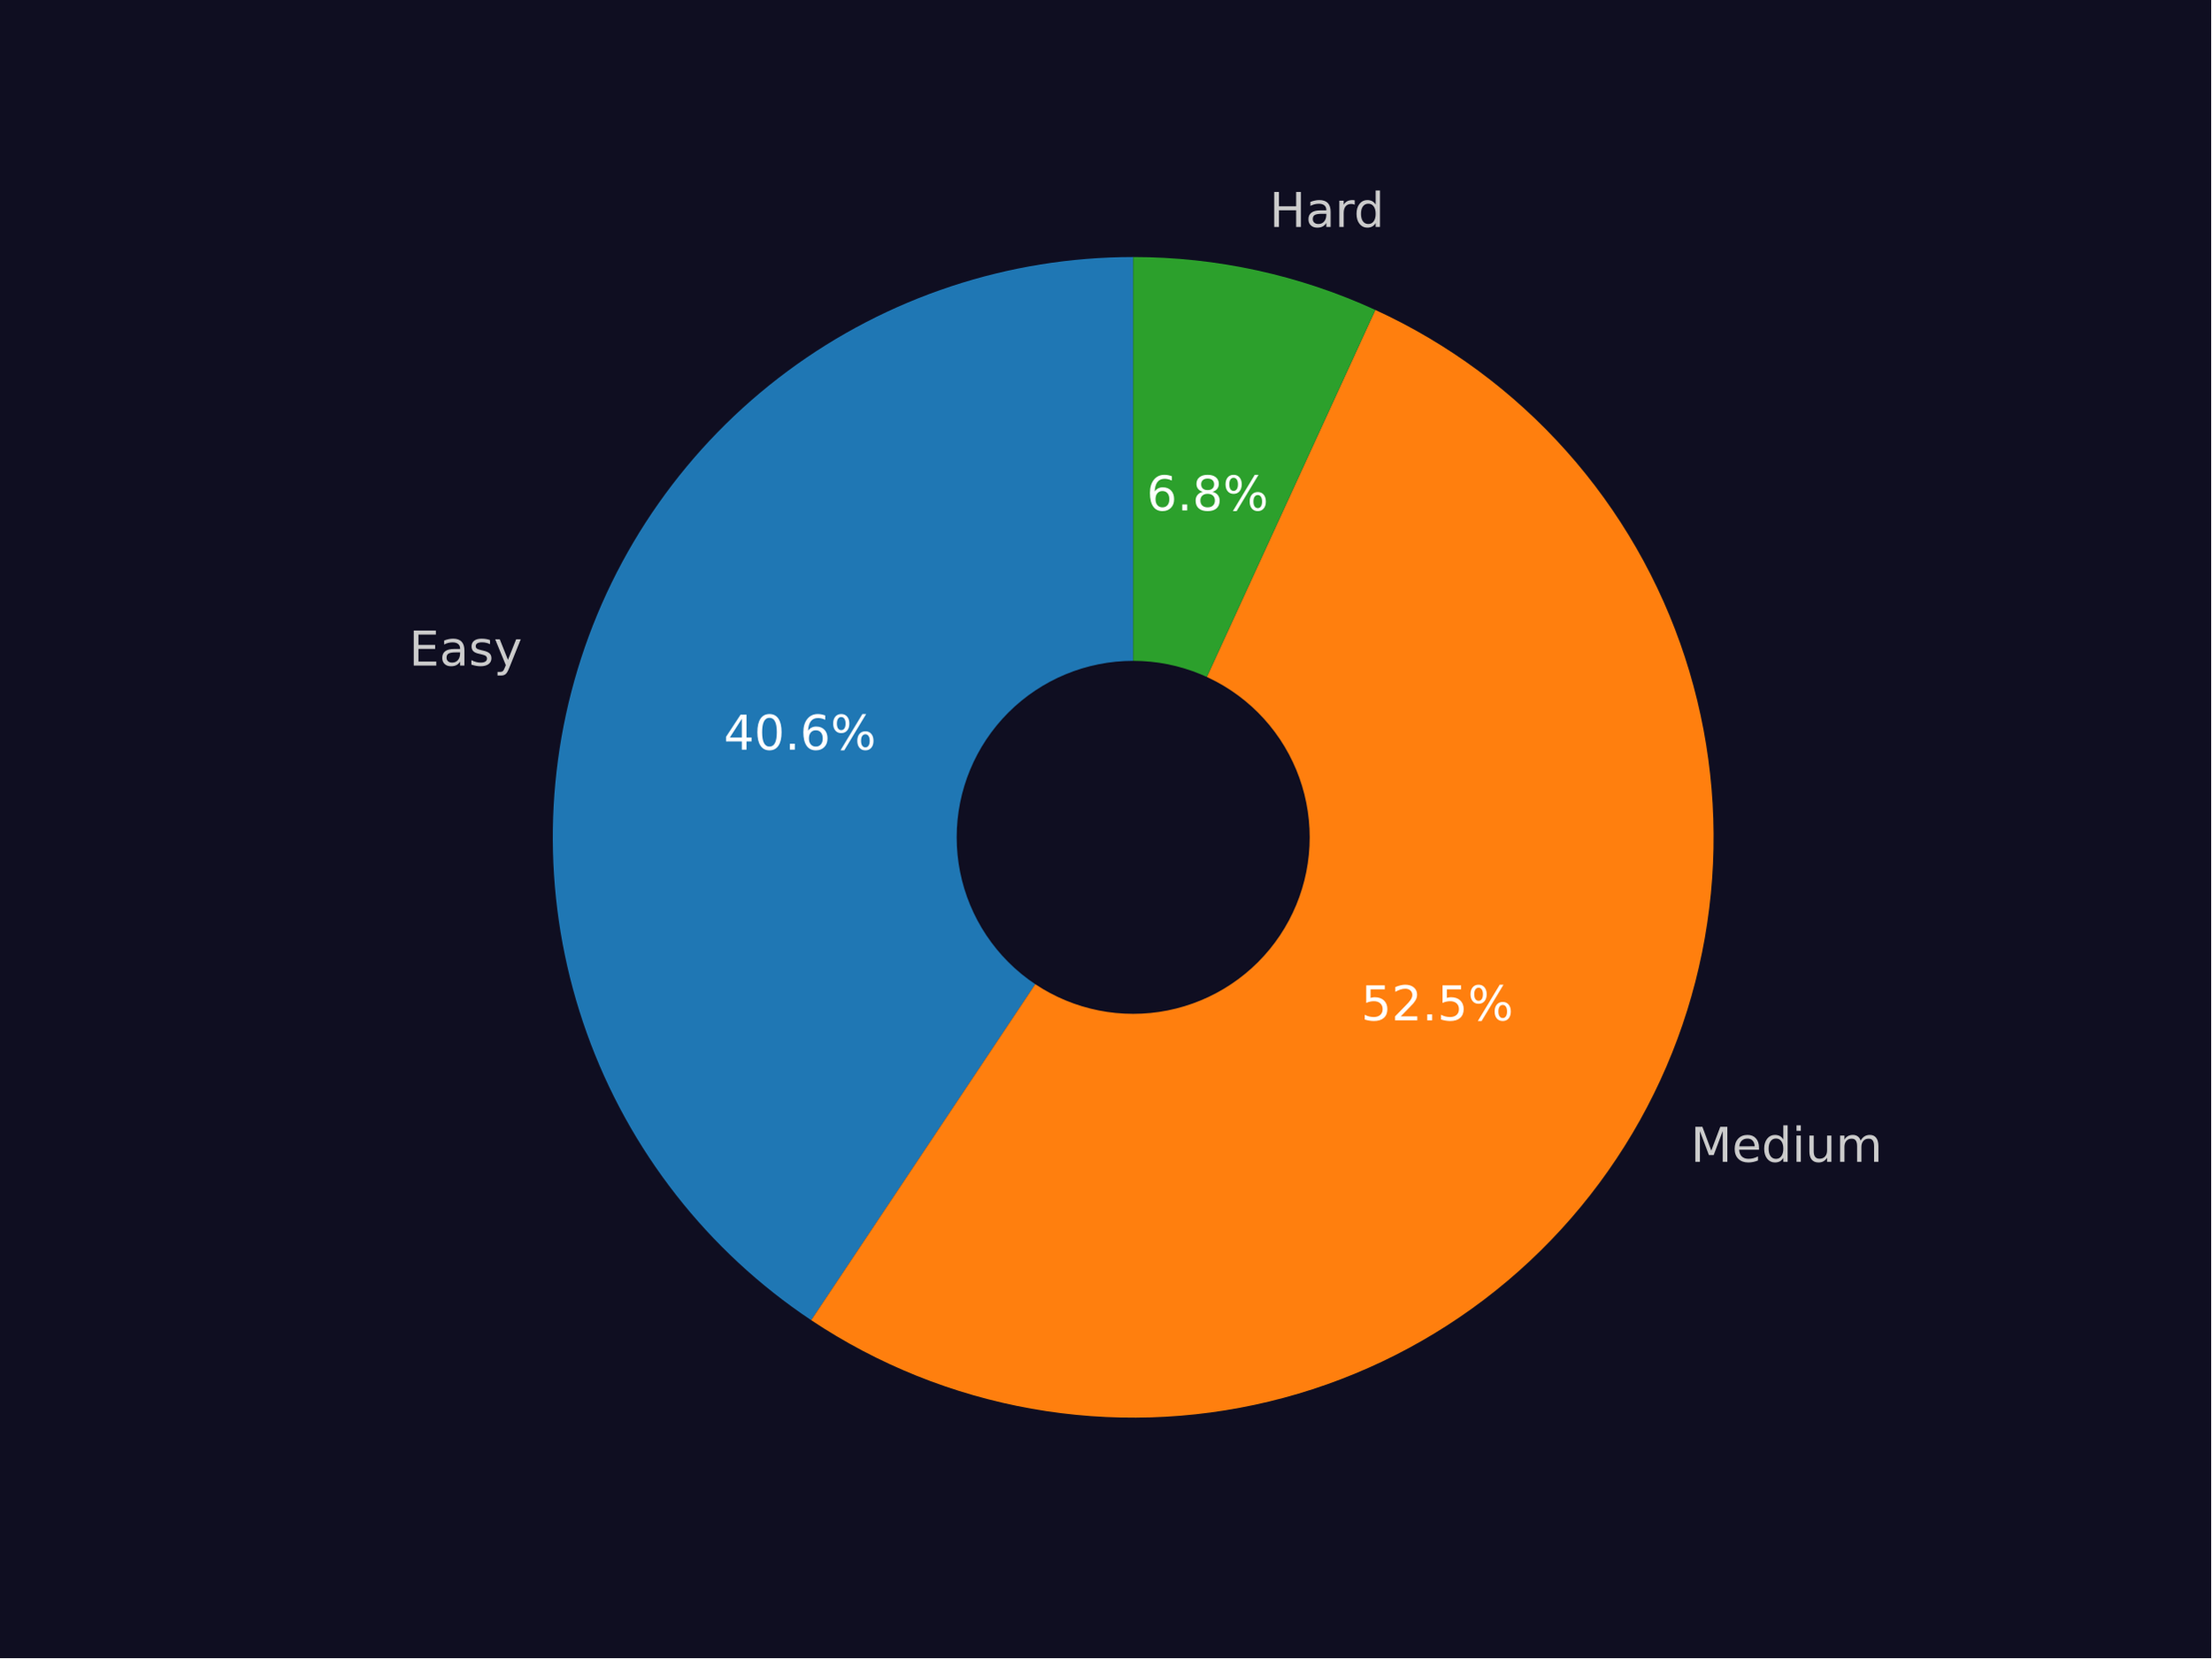
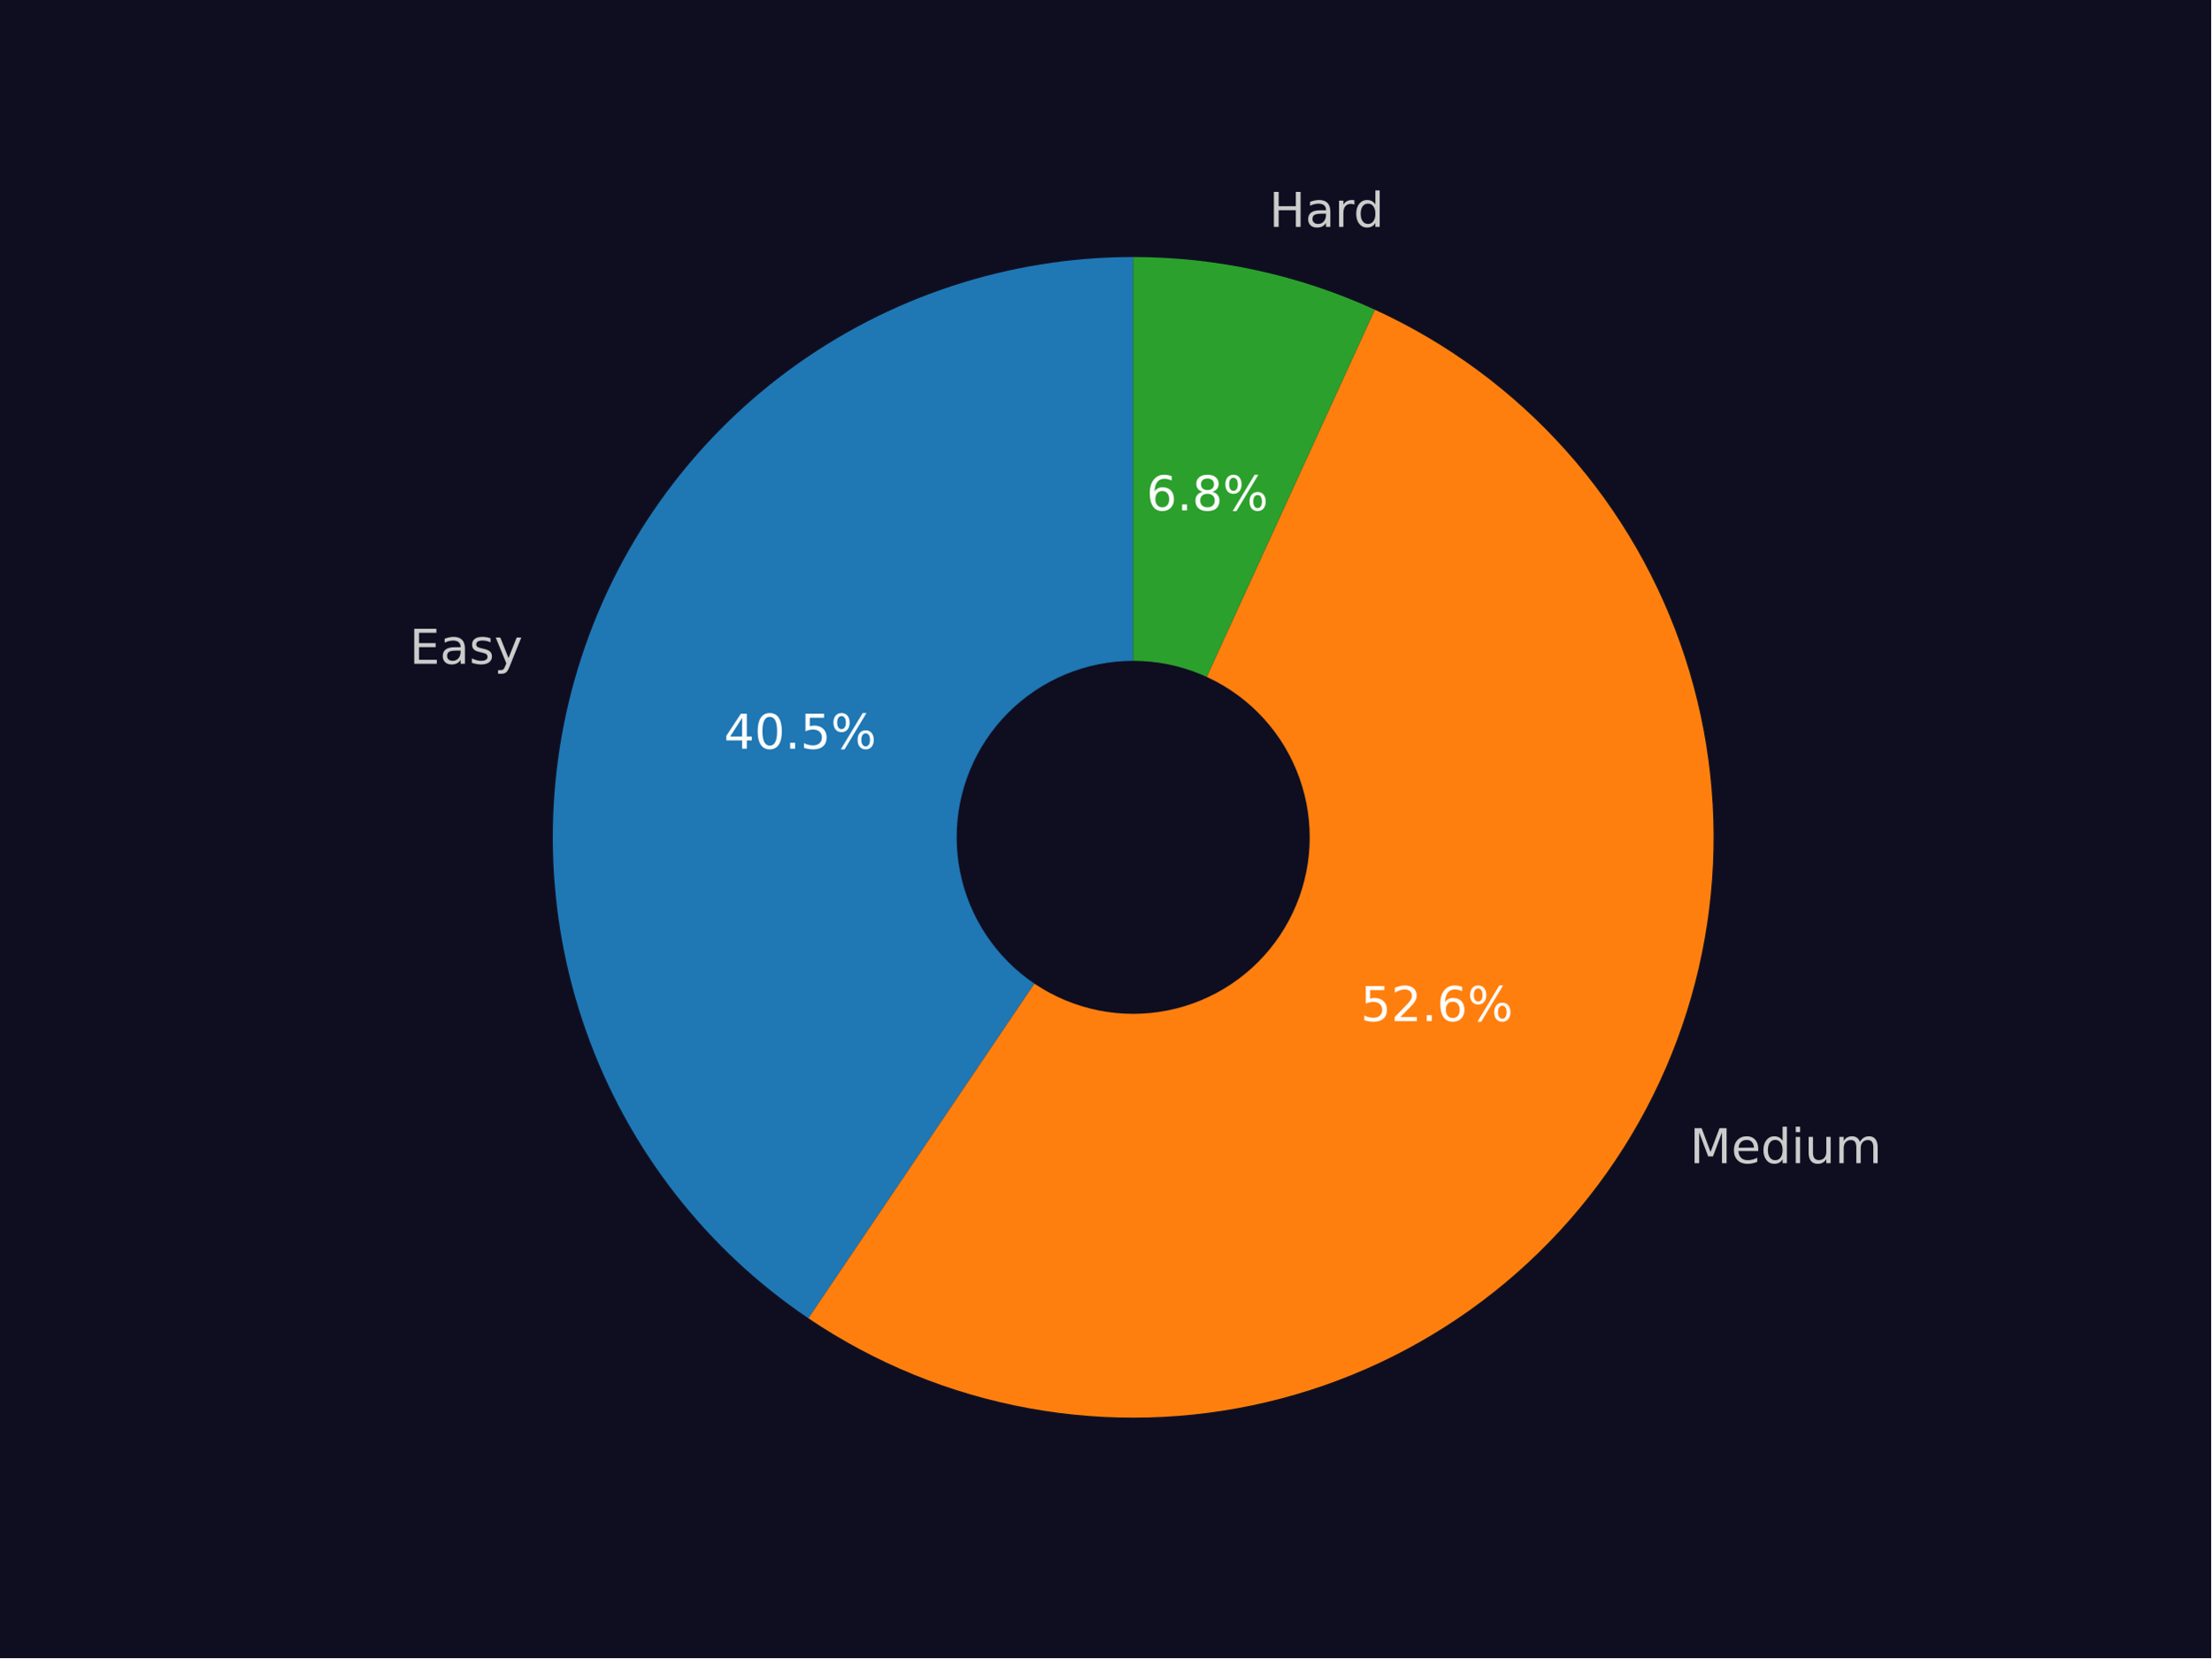
<svg xmlns="http://www.w3.org/2000/svg" xmlns:xlink="http://www.w3.org/1999/xlink" width="460.8pt" height="345.6pt" viewBox="0 0 460.8 345.6" version="1.1">
  <defs>
    <style type="text/css">*{stroke-linejoin: round; stroke-linecap: butt}</style>
  </defs>
  <g id="figure_1">
    <g id="patch_1">
      <path d="M 0 345.6  L 460.8 345.6  L 460.8 0  L 0 0  z " style="fill: #0f0e21" />
    </g>
    <g id="axes_1">
      <g id="patch_2">
-         <path d="M 236.16 53.568  C 210.204 53.568 184.926 61.922 164.082 77.388  C 143.238 92.854 127.915 114.626 120.392 139.467  C 112.869 164.308 113.537 190.923 122.298 215.355  C 131.058 239.787 147.454 260.762 169.048 275.163  L 236.16 174.528  z " style="fill: #1f77b4" />
+         <path d="M 236.16 53.568  C 210.264 53.568 185.041 61.883 164.223 77.283  C 143.405 92.684 128.073 114.369 120.495 139.131  C 112.917 163.892 113.487 190.444 122.121 214.858  C 130.754 239.271 147.004 260.279 168.464 274.771  L 236.16 174.528  z " style="fill: #1f77b4" />
      </g>
      <g id="patch_3">
-         <path d="M 169.048 275.163  C 182.931 284.422 198.582 290.708 215.013 293.625  C 231.443 296.543 248.301 296.029 264.524 292.115  C 280.746 288.202 295.984 280.974 309.278 270.887  C 322.572 260.799 333.635 248.069 341.771 233.499  C 349.906 218.929 354.94 202.832 356.553 186.222  C 358.166 169.613 356.325 152.848 351.146 136.984  C 345.966 121.121 337.559 106.5 326.456 94.042  C 315.352 81.585 301.789 71.559 286.623 64.597  L 236.16 174.528  z " style="fill: #ff7f0e" />
+         <path d="M 168.464 274.771  C 182.322 284.129 197.971 290.514 214.421 293.519  C 230.871 296.524 247.767 296.086 264.039 292.231  C 280.311 288.377 295.609 281.19 308.963 271.125  C 322.317 261.06 333.44 248.335 341.628 233.754  C 349.816 219.174 354.892 203.052 356.534 186.411  C 358.177 169.77 356.351 152.967 351.173 137.067  C 345.994 121.167 337.574 106.512 326.445 94.031  C 315.317 81.549 301.72 71.51 286.515 64.548  L 236.16 174.528  z " style="fill: #ff7f0e" />
      </g>
      <g id="patch_4">
-         <path d="M 286.623 64.597  C 278.731 60.974 270.471 58.212 261.987 56.358  C 253.503 54.503 244.844 53.568 236.16 53.568  L 236.16 174.528  z " style="fill: #2ca02c" />
+         <path d="M 286.515 64.548  C 278.638 60.941 270.395 58.191 261.929 56.345  C 253.464 54.499 244.824 53.568 236.16 53.568  L 236.16 174.528  z " style="fill: #2ca02c" />
      </g>
      <g id="patch_5">
-         <path d="M 236.16 210.816  C 245.783 210.816 255.014 206.993 261.819 200.188  C 268.624 193.383 272.448 184.152 272.448 174.528  C 272.448 164.904 268.624 155.674 261.819 148.869  C 255.014 142.064 245.783 138.24 236.16 138.24  C 226.536 138.24 217.305 142.064 210.5 148.869  C 203.695 155.674 199.872 164.904 199.872 174.528  C 199.872 184.152 203.695 193.383 210.5 200.188  C 217.305 206.993 226.536 210.816 236.16 210.816  z " clip-path="url(#p994577f7de)" style="fill: #0f0e21; stroke: #0f0e21; stroke-linejoin: miter" />
+         <path d="M 236.16 210.816  C 245.783 210.816 255.014 206.993 261.819 200.188  C 268.624 193.383 272.448 184.152 272.448 174.528  C 272.448 164.904 268.624 155.674 261.819 148.869  C 255.014 142.064 245.783 138.24 236.16 138.24  C 226.536 138.24 217.305 142.064 210.5 148.869  C 203.695 155.674 199.872 164.904 199.872 174.528  C 199.872 184.152 203.695 193.383 210.5 200.188  C 217.305 206.993 226.536 210.816 236.16 210.816  z " clip-path="url(#p0d4dc969e2)" style="fill: #0f0e21; stroke: #0f0e21; stroke-linejoin: miter" />
      </g>
      <g id="matplotlib.axis_1" />
      <g id="matplotlib.axis_2" />
      <g id="text_1">
-         <g style="fill: #cccccc" transform="translate(85.24053 138.7204) scale(0.1 -0.1)">
+         <g style="fill: #cccccc" transform="translate(85.35323 138.3502) scale(0.1 -0.1)">
          <defs>
            <path id="DejaVuSans-45" d="M 628 4666  L 3578 4666  L 3578 4134  L 1259 4134  L 1259 2753  L 3481 2753  L 3481 2222  L 1259 2222  L 1259 531  L 3634 531  L 3634 0  L 628 0  L 628 4666  z " transform="scale(0.015625)" />
            <path id="DejaVuSans-61" d="M 2194 1759  Q 1497 1759 1228 1600  Q 959 1441 959 1056  Q 959 750 1161 570  Q 1363 391 1709 391  Q 2188 391 2477 730  Q 2766 1069 2766 1631  L 2766 1759  L 2194 1759  z M 3341 1997  L 3341 0  L 2766 0  L 2766 531  Q 2569 213 2275 61  Q 1981 -91 1556 -91  Q 1019 -91 701 211  Q 384 513 384 1019  Q 384 1609 779 1909  Q 1175 2209 1959 2209  L 2766 2209  L 2766 2266  Q 2766 2663 2505 2880  Q 2244 3097 1772 3097  Q 1472 3097 1187 3025  Q 903 2953 641 2809  L 641 3341  Q 956 3463 1253 3523  Q 1550 3584 1831 3584  Q 2591 3584 2966 3190  Q 3341 2797 3341 1997  z " transform="scale(0.015625)" />
            <path id="DejaVuSans-73" d="M 2834 3397  L 2834 2853  Q 2591 2978 2328 3040  Q 2066 3103 1784 3103  Q 1356 3103 1142 2972  Q 928 2841 928 2578  Q 928 2378 1081 2264  Q 1234 2150 1697 2047  L 1894 2003  Q 2506 1872 2764 1633  Q 3022 1394 3022 966  Q 3022 478 2636 193  Q 2250 -91 1575 -91  Q 1294 -91 989 -36  Q 684 19 347 128  L 347 722  Q 666 556 975 473  Q 1284 391 1588 391  Q 1994 391 2212 530  Q 2431 669 2431 922  Q 2431 1156 2273 1281  Q 2116 1406 1581 1522  L 1381 1569  Q 847 1681 609 1914  Q 372 2147 372 2553  Q 372 3047 722 3315  Q 1072 3584 1716 3584  Q 2034 3584 2315 3537  Q 2597 3491 2834 3397  z " transform="scale(0.015625)" />
            <path id="DejaVuSans-79" d="M 2059 -325  Q 1816 -950 1584 -1140  Q 1353 -1331 966 -1331  L 506 -1331  L 506 -850  L 844 -850  Q 1081 -850 1212 -737  Q 1344 -625 1503 -206  L 1606 56  L 191 3500  L 800 3500  L 1894 763  L 2988 3500  L 3597 3500  L 2059 -325  z " transform="scale(0.015625)" />
          </defs>
          <use xlink:href="#DejaVuSans-45" />
          <use xlink:href="#DejaVuSans-61" x="63.184" />
          <use xlink:href="#DejaVuSans-73" x="124.463" />
          <use xlink:href="#DejaVuSans-79" x="176.562" />
        </g>
      </g>
      <g id="text_2">
-         <g style="fill: #ffffff" transform="translate(150.8156 156.2508) scale(0.1 -0.1)">
+         <g style="fill: #ffffff" transform="translate(150.877 156.0489) scale(0.1 -0.1)">
          <defs>
            <path id="DejaVuSans-34" d="M 2419 4116  L 825 1625  L 2419 1625  L 2419 4116  z M 2253 4666  L 3047 4666  L 3047 1625  L 3713 1625  L 3713 1100  L 3047 1100  L 3047 0  L 2419 0  L 2419 1100  L 313 1100  L 313 1709  L 2253 4666  z " transform="scale(0.015625)" />
            <path id="DejaVuSans-30" d="M 2034 4250  Q 1547 4250 1301 3770  Q 1056 3291 1056 2328  Q 1056 1369 1301 889  Q 1547 409 2034 409  Q 2525 409 2770 889  Q 3016 1369 3016 2328  Q 3016 3291 2770 3770  Q 2525 4250 2034 4250  z M 2034 4750  Q 2819 4750 3233 4129  Q 3647 3509 3647 2328  Q 3647 1150 3233 529  Q 2819 -91 2034 -91  Q 1250 -91 836 529  Q 422 1150 422 2328  Q 422 3509 836 4129  Q 1250 4750 2034 4750  z " transform="scale(0.015625)" />
            <path id="DejaVuSans-2e" d="M 684 794  L 1344 794  L 1344 0  L 684 0  L 684 794  z " transform="scale(0.015625)" />
-             <path id="DejaVuSans-36" d="M 2113 2584  Q 1688 2584 1439 2293  Q 1191 2003 1191 1497  Q 1191 994 1439 701  Q 1688 409 2113 409  Q 2538 409 2786 701  Q 3034 994 3034 1497  Q 3034 2003 2786 2293  Q 2538 2584 2113 2584  z M 3366 4563  L 3366 3988  Q 3128 4100 2886 4159  Q 2644 4219 2406 4219  Q 1781 4219 1451 3797  Q 1122 3375 1075 2522  Q 1259 2794 1537 2939  Q 1816 3084 2150 3084  Q 2853 3084 3261 2657  Q 3669 2231 3669 1497  Q 3669 778 3244 343  Q 2819 -91 2113 -91  Q 1303 -91 875 529  Q 447 1150 447 2328  Q 447 3434 972 4092  Q 1497 4750 2381 4750  Q 2619 4750 2861 4703  Q 3103 4656 3366 4563  z " transform="scale(0.015625)" />
+             <path id="DejaVuSans-35" d="M 691 4666  L 3169 4666  L 3169 4134  L 1269 4134  L 1269 2991  Q 1406 3038 1543 3061  Q 1681 3084 1819 3084  Q 2600 3084 3056 2656  Q 3513 2228 3513 1497  Q 3513 744 3044 326  Q 2575 -91 1722 -91  Q 1428 -91 1123 -41  Q 819 9 494 109  L 494 744  Q 775 591 1075 516  Q 1375 441 1709 441  Q 2250 441 2565 725  Q 2881 1009 2881 1497  Q 2881 1984 2565 2268  Q 2250 2553 1709 2553  Q 1456 2553 1204 2497  Q 953 2441 691 2322  L 691 4666  z " transform="scale(0.015625)" />
            <path id="DejaVuSans-25" d="M 4653 2053  Q 4381 2053 4226 1822  Q 4072 1591 4072 1178  Q 4072 772 4226 539  Q 4381 306 4653 306  Q 4919 306 5073 539  Q 5228 772 5228 1178  Q 5228 1588 5073 1820  Q 4919 2053 4653 2053  z M 4653 2450  Q 5147 2450 5437 2106  Q 5728 1763 5728 1178  Q 5728 594 5436 251  Q 5144 -91 4653 -91  Q 4153 -91 3862 251  Q 3572 594 3572 1178  Q 3572 1766 3864 2108  Q 4156 2450 4653 2450  z M 1428 4353  Q 1159 4353 1004 4120  Q 850 3888 850 3481  Q 850 3069 1003 2837  Q 1156 2606 1428 2606  Q 1700 2606 1854 2837  Q 2009 3069 2009 3481  Q 2009 3884 1853 4118  Q 1697 4353 1428 4353  z M 4250 4750  L 4750 4750  L 1831 -91  L 1331 -91  L 4250 4750  z M 1428 4750  Q 1922 4750 2215 4408  Q 2509 4066 2509 3481  Q 2509 2891 2217 2550  Q 1925 2209 1428 2209  Q 931 2209 642 2551  Q 353 2894 353 3481  Q 353 4063 643 4406  Q 934 4750 1428 4750  z " transform="scale(0.015625)" />
          </defs>
          <use xlink:href="#DejaVuSans-34" />
          <use xlink:href="#DejaVuSans-30" x="63.623" />
          <use xlink:href="#DejaVuSans-2e" x="127.246" />
-           <use xlink:href="#DejaVuSans-36" x="159.033" />
+           <use xlink:href="#DejaVuSans-35" x="159.033" />
          <use xlink:href="#DejaVuSans-25" x="222.656" />
        </g>
      </g>
      <g id="text_3">
-         <g style="fill: #cccccc" transform="translate(352.3319 242.1556) scale(0.1 -0.1)">
+         <g style="fill: #cccccc" transform="translate(352.1747 242.4364) scale(0.1 -0.1)">
          <defs>
            <path id="DejaVuSans-4d" d="M 628 4666  L 1569 4666  L 2759 1491  L 3956 4666  L 4897 4666  L 4897 0  L 4281 0  L 4281 4097  L 3078 897  L 2444 897  L 1241 4097  L 1241 0  L 628 0  L 628 4666  z " transform="scale(0.015625)" />
            <path id="DejaVuSans-65" d="M 3597 1894  L 3597 1613  L 953 1613  Q 991 1019 1311 708  Q 1631 397 2203 397  Q 2534 397 2845 478  Q 3156 559 3463 722  L 3463 178  Q 3153 47 2828 -22  Q 2503 -91 2169 -91  Q 1331 -91 842 396  Q 353 884 353 1716  Q 353 2575 817 3079  Q 1281 3584 2069 3584  Q 2775 3584 3186 3129  Q 3597 2675 3597 1894  z M 3022 2063  Q 3016 2534 2758 2815  Q 2500 3097 2075 3097  Q 1594 3097 1305 2825  Q 1016 2553 972 2059  L 3022 2063  z " transform="scale(0.015625)" />
            <path id="DejaVuSans-64" d="M 2906 2969  L 2906 4863  L 3481 4863  L 3481 0  L 2906 0  L 2906 525  Q 2725 213 2448 61  Q 2172 -91 1784 -91  Q 1150 -91 751 415  Q 353 922 353 1747  Q 353 2572 751 3078  Q 1150 3584 1784 3584  Q 2172 3584 2448 3432  Q 2725 3281 2906 2969  z M 947 1747  Q 947 1113 1208 752  Q 1469 391 1925 391  Q 2381 391 2643 752  Q 2906 1113 2906 1747  Q 2906 2381 2643 2742  Q 2381 3103 1925 3103  Q 1469 3103 1208 2742  Q 947 2381 947 1747  z " transform="scale(0.015625)" />
            <path id="DejaVuSans-69" d="M 603 3500  L 1178 3500  L 1178 0  L 603 0  L 603 3500  z M 603 4863  L 1178 4863  L 1178 4134  L 603 4134  L 603 4863  z " transform="scale(0.015625)" />
            <path id="DejaVuSans-75" d="M 544 1381  L 544 3500  L 1119 3500  L 1119 1403  Q 1119 906 1312 657  Q 1506 409 1894 409  Q 2359 409 2629 706  Q 2900 1003 2900 1516  L 2900 3500  L 3475 3500  L 3475 0  L 2900 0  L 2900 538  Q 2691 219 2414 64  Q 2138 -91 1772 -91  Q 1169 -91 856 284  Q 544 659 544 1381  z M 1991 3584  L 1991 3584  z " transform="scale(0.015625)" />
            <path id="DejaVuSans-6d" d="M 3328 2828  Q 3544 3216 3844 3400  Q 4144 3584 4550 3584  Q 5097 3584 5394 3201  Q 5691 2819 5691 2113  L 5691 0  L 5113 0  L 5113 2094  Q 5113 2597 4934 2840  Q 4756 3084 4391 3084  Q 3944 3084 3684 2787  Q 3425 2491 3425 1978  L 3425 0  L 2847 0  L 2847 2094  Q 2847 2600 2669 2842  Q 2491 3084 2119 3084  Q 1678 3084 1418 2786  Q 1159 2488 1159 1978  L 1159 0  L 581 0  L 581 3500  L 1159 3500  L 1159 2956  Q 1356 3278 1631 3431  Q 1906 3584 2284 3584  Q 2666 3584 2933 3390  Q 3200 3197 3328 2828  z " transform="scale(0.015625)" />
          </defs>
          <use xlink:href="#DejaVuSans-4d" />
          <use xlink:href="#DejaVuSans-65" x="86.279" />
          <use xlink:href="#DejaVuSans-64" x="147.803" />
          <use xlink:href="#DejaVuSans-69" x="211.279" />
          <use xlink:href="#DejaVuSans-75" x="239.062" />
          <use xlink:href="#DejaVuSans-6d" x="302.441" />
        </g>
      </g>
      <g id="text_4">
-         <g style="fill: #ffffff" transform="translate(283.6427 212.6701) scale(0.1 -0.1)">
+         <g style="fill: #ffffff" transform="translate(283.5569 212.8232) scale(0.1 -0.1)">
          <defs>
-             <path id="DejaVuSans-35" d="M 691 4666  L 3169 4666  L 3169 4134  L 1269 4134  L 1269 2991  Q 1406 3038 1543 3061  Q 1681 3084 1819 3084  Q 2600 3084 3056 2656  Q 3513 2228 3513 1497  Q 3513 744 3044 326  Q 2575 -91 1722 -91  Q 1428 -91 1123 -41  Q 819 9 494 109  L 494 744  Q 775 591 1075 516  Q 1375 441 1709 441  Q 2250 441 2565 725  Q 2881 1009 2881 1497  Q 2881 1984 2565 2268  Q 2250 2553 1709 2553  Q 1456 2553 1204 2497  Q 953 2441 691 2322  L 691 4666  z " transform="scale(0.015625)" />
            <path id="DejaVuSans-32" d="M 1228 531  L 3431 531  L 3431 0  L 469 0  L 469 531  Q 828 903 1448 1529  Q 2069 2156 2228 2338  Q 2531 2678 2651 2914  Q 2772 3150 2772 3378  Q 2772 3750 2511 3984  Q 2250 4219 1831 4219  Q 1534 4219 1204 4116  Q 875 4013 500 3803  L 500 4441  Q 881 4594 1212 4672  Q 1544 4750 1819 4750  Q 2544 4750 2975 4387  Q 3406 4025 3406 3419  Q 3406 3131 3298 2873  Q 3191 2616 2906 2266  Q 2828 2175 2409 1742  Q 1991 1309 1228 531  z " transform="scale(0.015625)" />
+             <path id="DejaVuSans-36" d="M 2113 2584  Q 1688 2584 1439 2293  Q 1191 2003 1191 1497  Q 1191 994 1439 701  Q 1688 409 2113 409  Q 2538 409 2786 701  Q 3034 994 3034 1497  Q 3034 2003 2786 2293  Q 2538 2584 2113 2584  z M 3366 4563  L 3366 3988  Q 3128 4100 2886 4159  Q 2644 4219 2406 4219  Q 1781 4219 1451 3797  Q 1122 3375 1075 2522  Q 1259 2794 1537 2939  Q 1816 3084 2150 3084  Q 2853 3084 3261 2657  Q 3669 2231 3669 1497  Q 3669 778 3244 343  Q 2819 -91 2113 -91  Q 1303 -91 875 529  Q 447 1150 447 2328  Q 447 3434 972 4092  Q 1497 4750 2381 4750  Q 2619 4750 2861 4703  Q 3103 4656 3366 4563  z " transform="scale(0.015625)" />
          </defs>
          <use xlink:href="#DejaVuSans-35" />
          <use xlink:href="#DejaVuSans-32" x="63.623" />
          <use xlink:href="#DejaVuSans-2e" x="127.246" />
-           <use xlink:href="#DejaVuSans-35" x="159.033" />
+           <use xlink:href="#DejaVuSans-36" x="159.033" />
          <use xlink:href="#DejaVuSans-25" x="222.656" />
        </g>
      </g>
      <g id="text_5">
-         <g style="fill: #cccccc" transform="translate(264.5697 47.29984) scale(0.1 -0.1)">
+         <g style="fill: #cccccc" transform="translate(264.5061 47.28594) scale(0.1 -0.1)">
          <defs>
            <path id="DejaVuSans-48" d="M 628 4666  L 1259 4666  L 1259 2753  L 3553 2753  L 3553 4666  L 4184 4666  L 4184 0  L 3553 0  L 3553 2222  L 1259 2222  L 1259 0  L 628 0  L 628 4666  z " transform="scale(0.015625)" />
            <path id="DejaVuSans-72" d="M 2631 2963  Q 2534 3019 2420 3045  Q 2306 3072 2169 3072  Q 1681 3072 1420 2755  Q 1159 2438 1159 1844  L 1159 0  L 581 0  L 581 3500  L 1159 3500  L 1159 2956  Q 1341 3275 1631 3429  Q 1922 3584 2338 3584  Q 2397 3584 2469 3576  Q 2541 3569 2628 3553  L 2631 2963  z " transform="scale(0.015625)" />
          </defs>
          <use xlink:href="#DejaVuSans-48" />
          <use xlink:href="#DejaVuSans-61" x="75.195" />
          <use xlink:href="#DejaVuSans-72" x="136.475" />
          <use xlink:href="#DejaVuSans-64" x="175.838" />
        </g>
      </g>
      <g id="text_6">
-         <g style="fill: #ffffff" transform="translate(238.9537 106.3851) scale(0.1 -0.1)">
+         <g style="fill: #ffffff" transform="translate(238.9189 106.3775) scale(0.1 -0.1)">
          <defs>
            <path id="DejaVuSans-38" d="M 2034 2216  Q 1584 2216 1326 1975  Q 1069 1734 1069 1313  Q 1069 891 1326 650  Q 1584 409 2034 409  Q 2484 409 2743 651  Q 3003 894 3003 1313  Q 3003 1734 2745 1975  Q 2488 2216 2034 2216  z M 1403 2484  Q 997 2584 770 2862  Q 544 3141 544 3541  Q 544 4100 942 4425  Q 1341 4750 2034 4750  Q 2731 4750 3128 4425  Q 3525 4100 3525 3541  Q 3525 3141 3298 2862  Q 3072 2584 2669 2484  Q 3125 2378 3379 2068  Q 3634 1759 3634 1313  Q 3634 634 3220 271  Q 2806 -91 2034 -91  Q 1263 -91 848 271  Q 434 634 434 1313  Q 434 1759 690 2068  Q 947 2378 1403 2484  z M 1172 3481  Q 1172 3119 1398 2916  Q 1625 2713 2034 2713  Q 2441 2713 2670 2916  Q 2900 3119 2900 3481  Q 2900 3844 2670 4047  Q 2441 4250 2034 4250  Q 1625 4250 1398 4047  Q 1172 3844 1172 3481  z " transform="scale(0.015625)" />
          </defs>
          <use xlink:href="#DejaVuSans-36" />
          <use xlink:href="#DejaVuSans-2e" x="63.623" />
          <use xlink:href="#DejaVuSans-38" x="95.41" />
          <use xlink:href="#DejaVuSans-25" x="159.033" />
        </g>
      </g>
    </g>
  </g>
  <defs>
-     <clipPath id="p994577f7de">
+     <clipPath id="p0d4dc969e2">
      <rect x="57.6" y="41.472" width="357.12" height="266.112" />
    </clipPath>
  </defs>
</svg>
